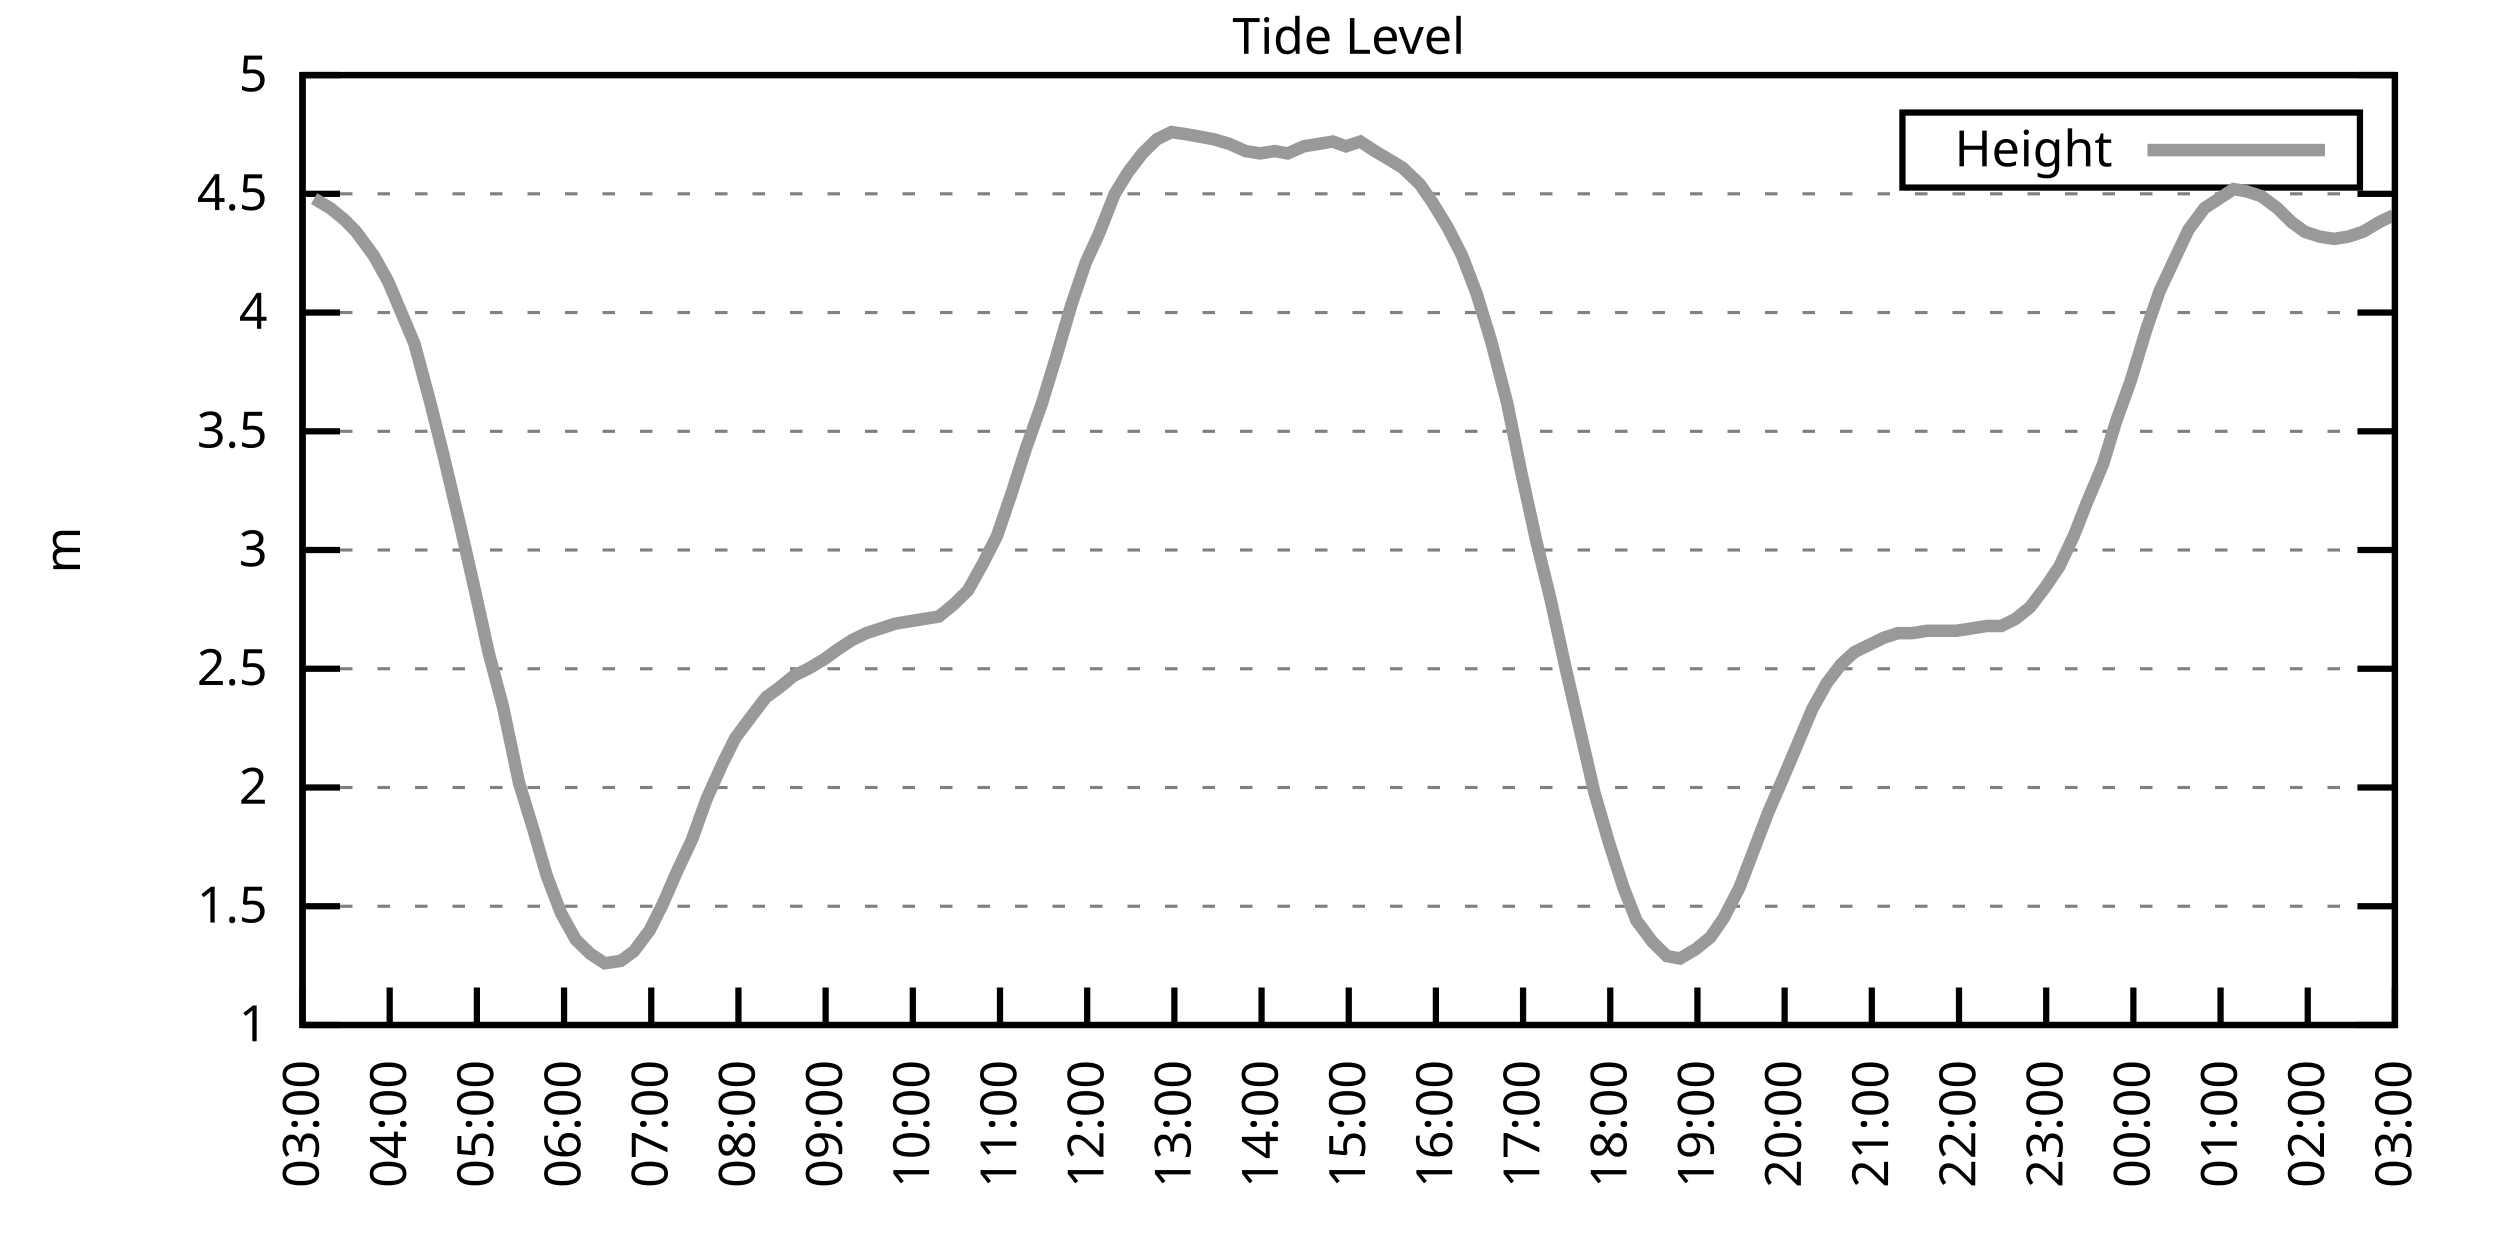
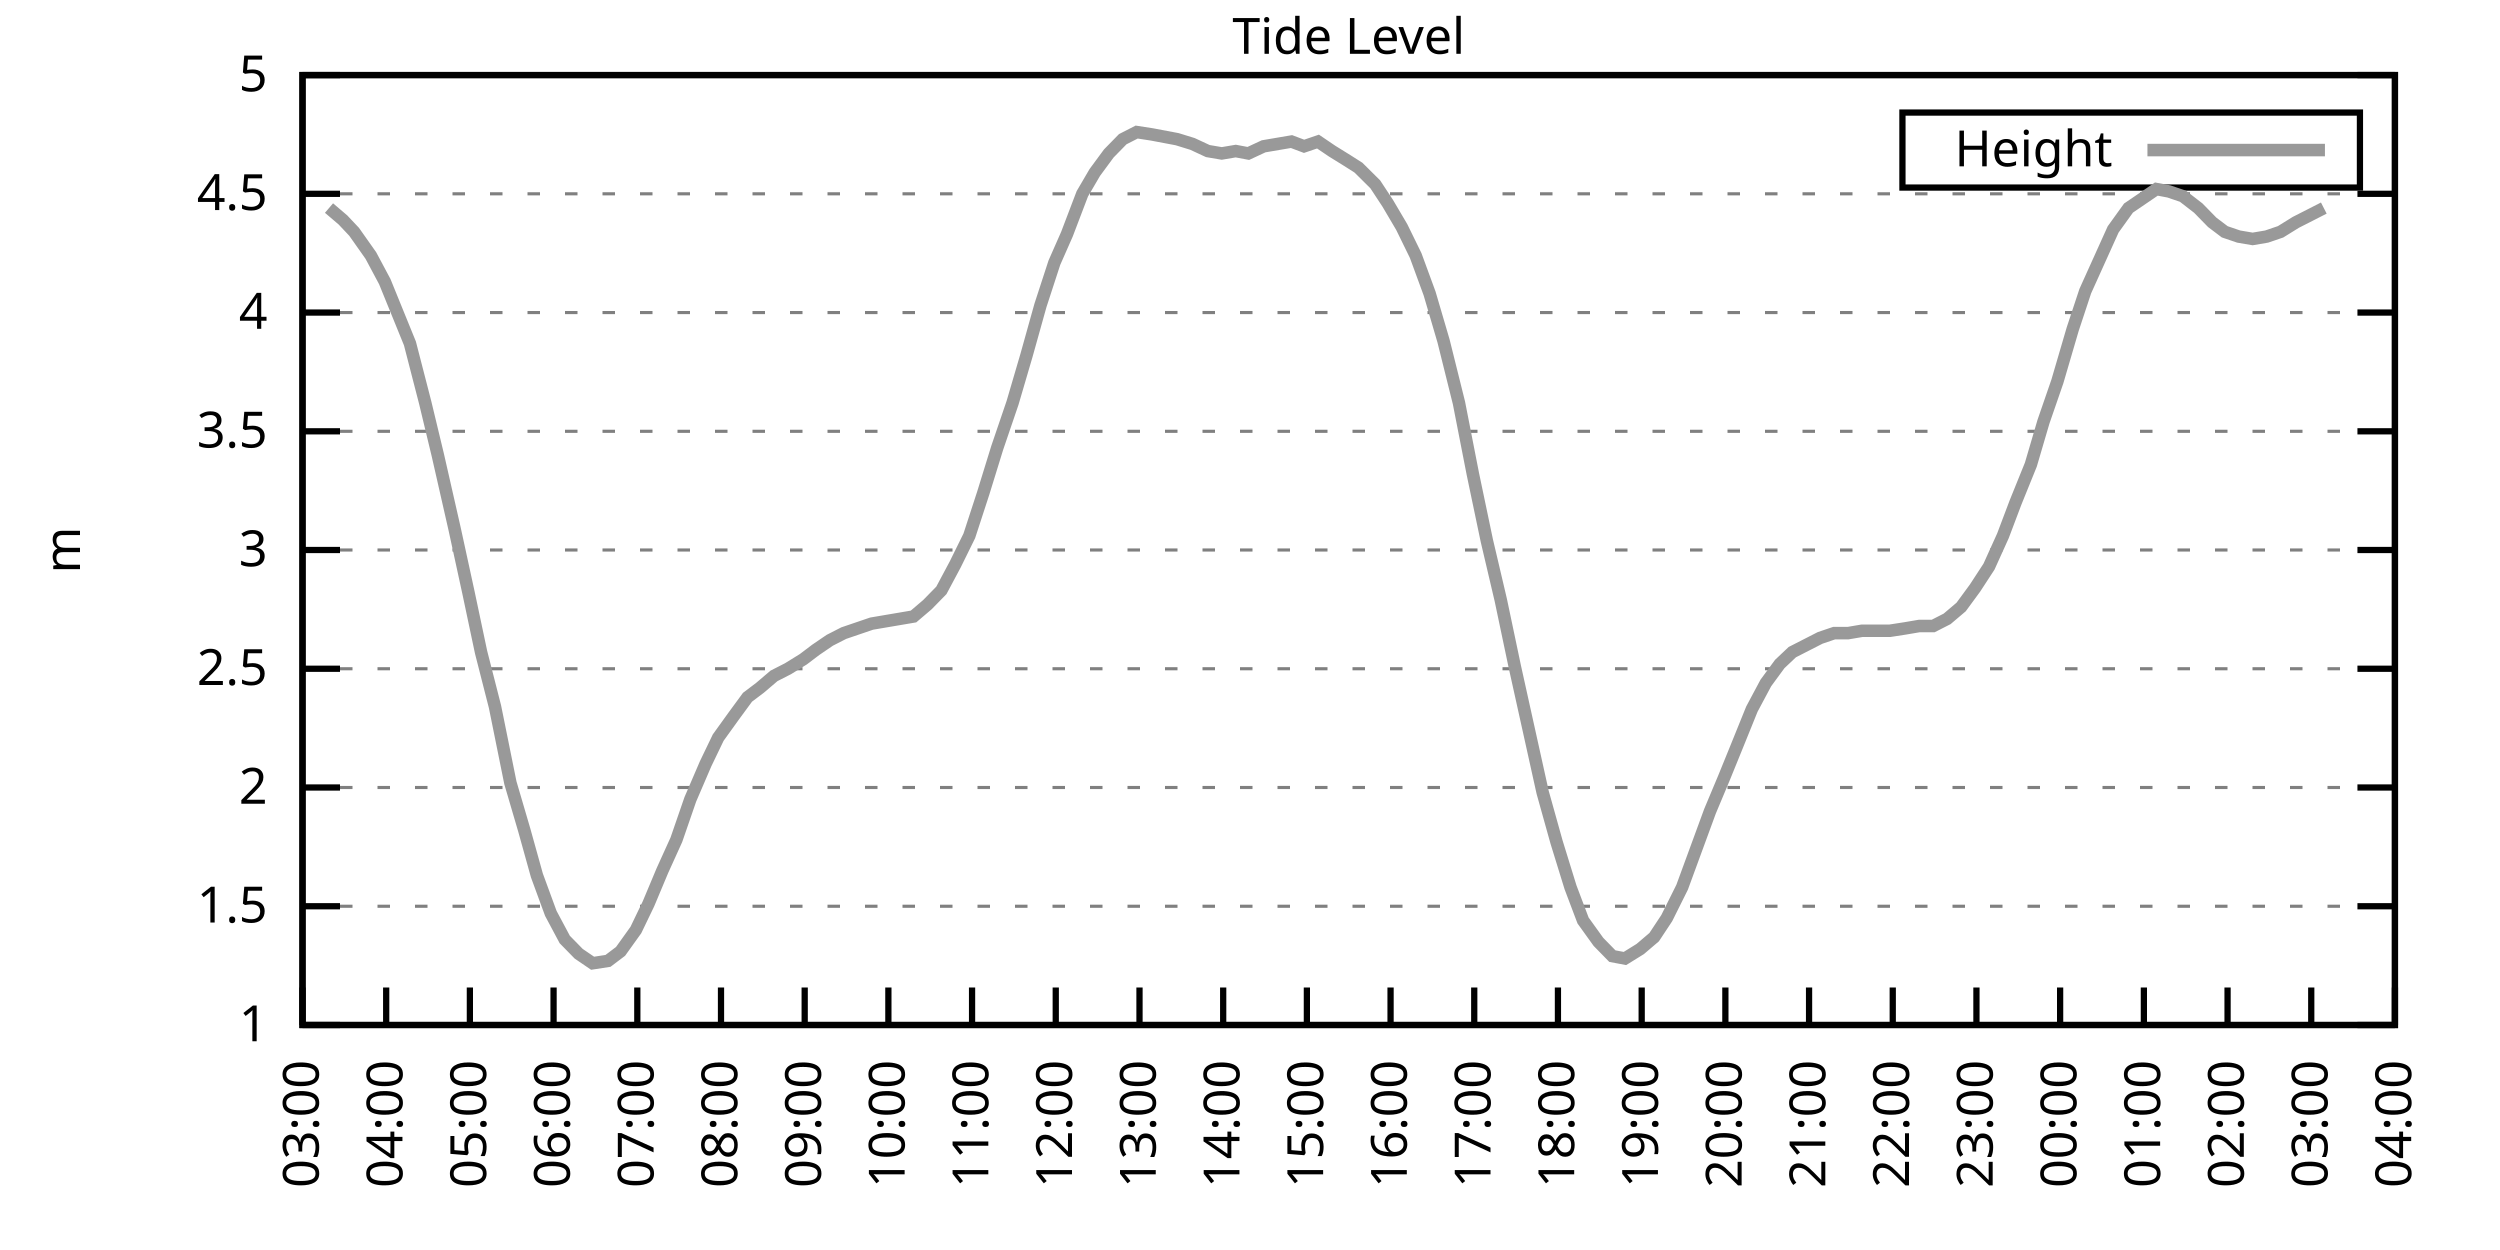
<svg xmlns="http://www.w3.org/2000/svg" xmlns:xlink="http://www.w3.org/1999/xlink" width="400" height="200" viewBox="0 0 400 200">
  <g id="gnuplot_canvas">
    <rect x="0" y="0" width="400" height="200" fill="none" />
    <defs>
      <circle id="gpDot" r="0.5" stroke-width="0.5" stroke="currentColor" />
      <path id="gpPt0" stroke-width="0.333" stroke="currentColor" d="M-1,0 h2 M0,-1 v2" />
      <path id="gpPt1" stroke-width="0.333" stroke="currentColor" d="M-1,-1 L1,1 M1,-1 L-1,1" />
      <path id="gpPt2" stroke-width="0.333" stroke="currentColor" d="M-1,0 L1,0 M0,-1 L0,1 M-1,-1 L1,1 M-1,1 L1,-1" />
      <rect id="gpPt3" stroke-width="0.333" stroke="currentColor" x="-1" y="-1" width="2" height="2" />
      <rect id="gpPt4" stroke-width="0.333" stroke="currentColor" fill="currentColor" x="-1" y="-1" width="2" height="2" />
      <circle id="gpPt5" stroke-width="0.333" stroke="currentColor" cx="0" cy="0" r="1" />
      <use xlink:href="#gpPt5" id="gpPt6" fill="currentColor" stroke="none" />
      <path id="gpPt7" stroke-width="0.333" stroke="currentColor" d="M0,-1.33 L-1.33,0.67 L1.33,0.67 z" />
      <use xlink:href="#gpPt7" id="gpPt8" fill="currentColor" stroke="none" />
      <use xlink:href="#gpPt7" id="gpPt9" stroke="currentColor" transform="rotate(180)" />
      <use xlink:href="#gpPt9" id="gpPt10" fill="currentColor" stroke="none" />
      <use xlink:href="#gpPt3" id="gpPt11" stroke="currentColor" transform="rotate(45)" />
      <use xlink:href="#gpPt11" id="gpPt12" fill="currentColor" stroke="none" />
      <path id="gpPt13" stroke-width="0.333" stroke="currentColor" d="M0,1.330 L1.265,0.411 L0.782,-1.067 L-0.782,-1.076 L-1.265,0.411 z" />
      <use xlink:href="#gpPt13" id="gpPt14" fill="currentColor" stroke="none" />
      <filter id="textbox" filterUnits="objectBoundingBox" x="0" y="0" height="1" width="1">
        <feFlood flood-color="white" flood-opacity="1" result="bgnd" />
        <feComposite in="SourceGraphic" in2="bgnd" operator="atop" />
      </filter>
      <filter id="greybox" filterUnits="objectBoundingBox" x="0" y="0" height="1" width="1">
        <feFlood flood-color="lightgrey" flood-opacity="1" result="grey" />
        <feComposite in="SourceGraphic" in2="grey" operator="atop" />
      </filter>
    </defs>
    <g fill="none" color="white" stroke="currentColor" stroke-width="1.00" stroke-linecap="butt" stroke-linejoin="miter">
</g>
    <g fill="none" color="black" stroke="currentColor" stroke-width="1.00" stroke-linecap="butt" stroke-linejoin="miter">
      <g stroke="none" shape-rendering="crispEdges">
        <polygon fill="rgb(255, 255, 255)" points="48.40,164.00 383.18,164.00 383.18,12.02 48.40,12.02 " />
      </g>
    </g>
    <g fill="none" color="black" stroke="currentColor" stroke-width="1.00" stroke-linecap="butt" stroke-linejoin="miter">
</g>
    <g fill="none" color="black" stroke="black" stroke-width="0.50" stroke-linecap="butt" stroke-linejoin="miter">
</g>
    <g fill="none" color="gray" stroke="currentColor" stroke-width="0.50" stroke-linecap="butt" stroke-linejoin="miter">
      <path stroke="gray" stroke-dasharray="2,4" class="gridline" d="M48.40,164.00 L383.19,164.00  " />
    </g>
    <g fill="none" color="gray" stroke="gray" stroke-width="1.00" stroke-linecap="butt" stroke-linejoin="miter">
</g>
    <g fill="none" color="black" stroke="currentColor" stroke-width="1.00" stroke-linecap="butt" stroke-linejoin="miter">
      <path stroke="black" d="M48.40,164.00 L54.40,164.00 M383.19,164.00 L377.19,164.00  " />
      <g transform="translate(42.80,166.60)" stroke="none" fill="black" font-family="Sans" font-size="8.00" text-anchor="end">
        <text>
          <tspan font-family="Sans"> 1</tspan>
        </text>
      </g>
    </g>
    <g fill="none" color="black" stroke="currentColor" stroke-width="1.00" stroke-linecap="butt" stroke-linejoin="miter">
</g>
    <g fill="none" color="black" stroke="black" stroke-width="0.50" stroke-linecap="butt" stroke-linejoin="miter">
</g>
    <g fill="none" color="gray" stroke="currentColor" stroke-width="0.50" stroke-linecap="butt" stroke-linejoin="miter">
      <path stroke="gray" stroke-dasharray="2,4" class="gridline" d="M48.40,145.00 L383.19,145.00  " />
    </g>
    <g fill="none" color="gray" stroke="gray" stroke-width="1.00" stroke-linecap="butt" stroke-linejoin="miter">
</g>
    <g fill="none" color="black" stroke="currentColor" stroke-width="1.00" stroke-linecap="butt" stroke-linejoin="miter">
      <path stroke="black" d="M48.40,145.00 L54.40,145.00 M383.19,145.00 L377.19,145.00  " />
      <g transform="translate(42.80,147.60)" stroke="none" fill="black" font-family="Sans" font-size="8.00" text-anchor="end">
        <text>
          <tspan font-family="Sans"> 1.5</tspan>
        </text>
      </g>
    </g>
    <g fill="none" color="black" stroke="currentColor" stroke-width="1.00" stroke-linecap="butt" stroke-linejoin="miter">
</g>
    <g fill="none" color="black" stroke="black" stroke-width="0.50" stroke-linecap="butt" stroke-linejoin="miter">
</g>
    <g fill="none" color="gray" stroke="currentColor" stroke-width="0.50" stroke-linecap="butt" stroke-linejoin="miter">
      <path stroke="gray" stroke-dasharray="2,4" class="gridline" d="M48.40,126.00 L383.19,126.00  " />
    </g>
    <g fill="none" color="gray" stroke="gray" stroke-width="1.00" stroke-linecap="butt" stroke-linejoin="miter">
</g>
    <g fill="none" color="black" stroke="currentColor" stroke-width="1.00" stroke-linecap="butt" stroke-linejoin="miter">
      <path stroke="black" d="M48.40,126.00 L54.40,126.00 M383.19,126.00 L377.19,126.00  " />
      <g transform="translate(42.80,128.60)" stroke="none" fill="black" font-family="Sans" font-size="8.00" text-anchor="end">
        <text>
          <tspan font-family="Sans"> 2</tspan>
        </text>
      </g>
    </g>
    <g fill="none" color="black" stroke="currentColor" stroke-width="1.00" stroke-linecap="butt" stroke-linejoin="miter">
</g>
    <g fill="none" color="black" stroke="black" stroke-width="0.50" stroke-linecap="butt" stroke-linejoin="miter">
</g>
    <g fill="none" color="gray" stroke="currentColor" stroke-width="0.50" stroke-linecap="butt" stroke-linejoin="miter">
      <path stroke="gray" stroke-dasharray="2,4" class="gridline" d="M48.40,107.00 L383.19,107.00  " />
    </g>
    <g fill="none" color="gray" stroke="gray" stroke-width="1.00" stroke-linecap="butt" stroke-linejoin="miter">
</g>
    <g fill="none" color="black" stroke="currentColor" stroke-width="1.00" stroke-linecap="butt" stroke-linejoin="miter">
      <path stroke="black" d="M48.40,107.00 L54.40,107.00 M383.19,107.00 L377.19,107.00  " />
      <g transform="translate(42.80,109.60)" stroke="none" fill="black" font-family="Sans" font-size="8.00" text-anchor="end">
        <text>
          <tspan font-family="Sans"> 2.5</tspan>
        </text>
      </g>
    </g>
    <g fill="none" color="black" stroke="currentColor" stroke-width="1.00" stroke-linecap="butt" stroke-linejoin="miter">
</g>
    <g fill="none" color="black" stroke="black" stroke-width="0.50" stroke-linecap="butt" stroke-linejoin="miter">
</g>
    <g fill="none" color="gray" stroke="currentColor" stroke-width="0.50" stroke-linecap="butt" stroke-linejoin="miter">
      <path stroke="gray" stroke-dasharray="2,4" class="gridline" d="M48.40,88.00 L383.19,88.00  " />
    </g>
    <g fill="none" color="gray" stroke="gray" stroke-width="1.00" stroke-linecap="butt" stroke-linejoin="miter">
</g>
    <g fill="none" color="black" stroke="currentColor" stroke-width="1.00" stroke-linecap="butt" stroke-linejoin="miter">
      <path stroke="black" d="M48.40,88.00 L54.40,88.00 M383.19,88.00 L377.19,88.00  " />
      <g transform="translate(42.80,90.60)" stroke="none" fill="black" font-family="Sans" font-size="8.00" text-anchor="end">
        <text>
          <tspan font-family="Sans"> 3</tspan>
        </text>
      </g>
    </g>
    <g fill="none" color="black" stroke="currentColor" stroke-width="1.00" stroke-linecap="butt" stroke-linejoin="miter">
</g>
    <g fill="none" color="black" stroke="black" stroke-width="0.50" stroke-linecap="butt" stroke-linejoin="miter">
</g>
    <g fill="none" color="gray" stroke="currentColor" stroke-width="0.50" stroke-linecap="butt" stroke-linejoin="miter">
      <path stroke="gray" stroke-dasharray="2,4" class="gridline" d="M48.40,69.01 L383.19,69.01  " />
    </g>
    <g fill="none" color="gray" stroke="gray" stroke-width="1.00" stroke-linecap="butt" stroke-linejoin="miter">
</g>
    <g fill="none" color="black" stroke="currentColor" stroke-width="1.00" stroke-linecap="butt" stroke-linejoin="miter">
      <path stroke="black" d="M48.40,69.01 L54.40,69.01 M383.19,69.01 L377.19,69.01  " />
      <g transform="translate(42.80,71.61)" stroke="none" fill="black" font-family="Sans" font-size="8.00" text-anchor="end">
        <text>
          <tspan font-family="Sans"> 3.5</tspan>
        </text>
      </g>
    </g>
    <g fill="none" color="black" stroke="currentColor" stroke-width="1.00" stroke-linecap="butt" stroke-linejoin="miter">
</g>
    <g fill="none" color="black" stroke="black" stroke-width="0.50" stroke-linecap="butt" stroke-linejoin="miter">
</g>
    <g fill="none" color="gray" stroke="currentColor" stroke-width="0.50" stroke-linecap="butt" stroke-linejoin="miter">
      <path stroke="gray" stroke-dasharray="2,4" class="gridline" d="M48.40,50.01 L383.19,50.01  " />
    </g>
    <g fill="none" color="gray" stroke="gray" stroke-width="1.00" stroke-linecap="butt" stroke-linejoin="miter">
</g>
    <g fill="none" color="black" stroke="currentColor" stroke-width="1.00" stroke-linecap="butt" stroke-linejoin="miter">
      <path stroke="black" d="M48.40,50.01 L54.40,50.01 M383.19,50.01 L377.19,50.01  " />
      <g transform="translate(42.80,52.61)" stroke="none" fill="black" font-family="Sans" font-size="8.00" text-anchor="end">
        <text>
          <tspan font-family="Sans"> 4</tspan>
        </text>
      </g>
    </g>
    <g fill="none" color="black" stroke="currentColor" stroke-width="1.00" stroke-linecap="butt" stroke-linejoin="miter">
</g>
    <g fill="none" color="black" stroke="black" stroke-width="0.50" stroke-linecap="butt" stroke-linejoin="miter">
</g>
    <g fill="none" color="gray" stroke="currentColor" stroke-width="0.50" stroke-linecap="butt" stroke-linejoin="miter">
      <path stroke="gray" stroke-dasharray="2,4" class="gridline" d="M48.40,31.01 L383.19,31.01  " />
    </g>
    <g fill="none" color="gray" stroke="gray" stroke-width="1.00" stroke-linecap="butt" stroke-linejoin="miter">
</g>
    <g fill="none" color="black" stroke="currentColor" stroke-width="1.00" stroke-linecap="butt" stroke-linejoin="miter">
      <path stroke="black" d="M48.40,31.01 L54.40,31.01 M383.19,31.01 L377.19,31.01  " />
      <g transform="translate(42.80,33.61)" stroke="none" fill="black" font-family="Sans" font-size="8.00" text-anchor="end">
        <text>
          <tspan font-family="Sans"> 4.5</tspan>
        </text>
      </g>
    </g>
    <g fill="none" color="black" stroke="currentColor" stroke-width="1.00" stroke-linecap="butt" stroke-linejoin="miter">
</g>
    <g fill="none" color="black" stroke="black" stroke-width="0.50" stroke-linecap="butt" stroke-linejoin="miter">
</g>
    <g fill="none" color="gray" stroke="currentColor" stroke-width="0.50" stroke-linecap="butt" stroke-linejoin="miter">
      <path stroke="gray" stroke-dasharray="2,4" class="gridline" d="M48.40,12.01 L383.19,12.01  " />
    </g>
    <g fill="none" color="gray" stroke="gray" stroke-width="1.00" stroke-linecap="butt" stroke-linejoin="miter">
</g>
    <g fill="none" color="black" stroke="currentColor" stroke-width="1.00" stroke-linecap="butt" stroke-linejoin="miter">
      <path stroke="black" d="M48.40,12.01 L54.40,12.01 M383.19,12.01 L377.19,12.01  " />
      <g transform="translate(42.80,14.61)" stroke="none" fill="black" font-family="Sans" font-size="8.00" text-anchor="end">
        <text>
          <tspan font-family="Sans"> 5</tspan>
        </text>
      </g>
    </g>
    <g fill="none" color="black" stroke="currentColor" stroke-width="1.00" stroke-linecap="butt" stroke-linejoin="miter">
      <path stroke="black" d="M48.40,164.00 L48.40,158.00  " />
      <g transform="translate(51.00,169.60) rotate(270.00)" stroke="none" fill="black" font-family="Sans" font-size="8.00" text-anchor="end">
        <text>
          <tspan font-family="Sans">03:00</tspan>
        </text>
      </g>
    </g>
    <g fill="none" color="black" stroke="currentColor" stroke-width="1.00" stroke-linecap="butt" stroke-linejoin="miter">
-       <path stroke="black" d="M62.35,164.00 L62.35,158.00  " />
-       <g transform="translate(64.95,169.60) rotate(270.00)" stroke="none" fill="black" font-family="Sans" font-size="8.00" text-anchor="end">
+       <path stroke="black" d="M61.79,164.00 L61.79,158.00  " />
+       <g transform="translate(64.39,169.60) rotate(270.00)" stroke="none" fill="black" font-family="Sans" font-size="8.00" text-anchor="end">
        <text>
          <tspan font-family="Sans">04:00</tspan>
        </text>
      </g>
    </g>
    <g fill="none" color="black" stroke="currentColor" stroke-width="1.00" stroke-linecap="butt" stroke-linejoin="miter">
-       <path stroke="black" d="M76.30,164.00 L76.30,158.00  " />
-       <g transform="translate(78.90,169.60) rotate(270.00)" stroke="none" fill="black" font-family="Sans" font-size="8.00" text-anchor="end">
+       <path stroke="black" d="M75.18,164.00 L75.18,158.00  " />
+       <g transform="translate(77.78,169.60) rotate(270.00)" stroke="none" fill="black" font-family="Sans" font-size="8.00" text-anchor="end">
        <text>
          <tspan font-family="Sans">05:00</tspan>
        </text>
      </g>
    </g>
    <g fill="none" color="black" stroke="currentColor" stroke-width="1.00" stroke-linecap="butt" stroke-linejoin="miter">
-       <path stroke="black" d="M90.25,164.00 L90.25,158.00  " />
-       <g transform="translate(92.85,169.60) rotate(270.00)" stroke="none" fill="black" font-family="Sans" font-size="8.00" text-anchor="end">
+       <path stroke="black" d="M88.57,164.00 L88.57,158.00  " />
+       <g transform="translate(91.17,169.60) rotate(270.00)" stroke="none" fill="black" font-family="Sans" font-size="8.00" text-anchor="end">
        <text>
          <tspan font-family="Sans">06:00</tspan>
        </text>
      </g>
    </g>
    <g fill="none" color="black" stroke="currentColor" stroke-width="1.00" stroke-linecap="butt" stroke-linejoin="miter">
-       <path stroke="black" d="M104.20,164.00 L104.20,158.00  " />
-       <g transform="translate(106.80,169.60) rotate(270.00)" stroke="none" fill="black" font-family="Sans" font-size="8.00" text-anchor="end">
+       <path stroke="black" d="M101.97,164.00 L101.97,158.00  " />
+       <g transform="translate(104.57,169.60) rotate(270.00)" stroke="none" fill="black" font-family="Sans" font-size="8.00" text-anchor="end">
        <text>
          <tspan font-family="Sans">07:00</tspan>
        </text>
      </g>
    </g>
    <g fill="none" color="black" stroke="currentColor" stroke-width="1.00" stroke-linecap="butt" stroke-linejoin="miter">
-       <path stroke="black" d="M118.15,164.00 L118.15,158.00  " />
-       <g transform="translate(120.75,169.60) rotate(270.00)" stroke="none" fill="black" font-family="Sans" font-size="8.00" text-anchor="end">
+       <path stroke="black" d="M115.36,164.00 L115.36,158.00  " />
+       <g transform="translate(117.96,169.60) rotate(270.00)" stroke="none" fill="black" font-family="Sans" font-size="8.00" text-anchor="end">
        <text>
          <tspan font-family="Sans">08:00</tspan>
        </text>
      </g>
    </g>
    <g fill="none" color="black" stroke="currentColor" stroke-width="1.00" stroke-linecap="butt" stroke-linejoin="miter">
-       <path stroke="black" d="M132.10,164.00 L132.10,158.00  " />
-       <g transform="translate(134.70,169.60) rotate(270.00)" stroke="none" fill="black" font-family="Sans" font-size="8.00" text-anchor="end">
+       <path stroke="black" d="M128.75,164.00 L128.75,158.00  " />
+       <g transform="translate(131.35,169.60) rotate(270.00)" stroke="none" fill="black" font-family="Sans" font-size="8.00" text-anchor="end">
        <text>
          <tspan font-family="Sans">09:00</tspan>
        </text>
      </g>
    </g>
    <g fill="none" color="black" stroke="currentColor" stroke-width="1.00" stroke-linecap="butt" stroke-linejoin="miter">
-       <path stroke="black" d="M146.05,164.00 L146.05,158.00  " />
-       <g transform="translate(148.65,169.60) rotate(270.00)" stroke="none" fill="black" font-family="Sans" font-size="8.00" text-anchor="end">
+       <path stroke="black" d="M142.14,164.00 L142.14,158.00  " />
+       <g transform="translate(144.74,169.60) rotate(270.00)" stroke="none" fill="black" font-family="Sans" font-size="8.00" text-anchor="end">
        <text>
          <tspan font-family="Sans">10:00</tspan>
        </text>
      </g>
    </g>
    <g fill="none" color="black" stroke="currentColor" stroke-width="1.00" stroke-linecap="butt" stroke-linejoin="miter">
-       <path stroke="black" d="M160.00,164.00 L160.00,158.00  " />
-       <g transform="translate(162.60,169.60) rotate(270.00)" stroke="none" fill="black" font-family="Sans" font-size="8.00" text-anchor="end">
+       <path stroke="black" d="M155.53,164.00 L155.53,158.00  " />
+       <g transform="translate(158.13,169.60) rotate(270.00)" stroke="none" fill="black" font-family="Sans" font-size="8.00" text-anchor="end">
        <text>
          <tspan font-family="Sans">11:00</tspan>
        </text>
      </g>
    </g>
    <g fill="none" color="black" stroke="currentColor" stroke-width="1.00" stroke-linecap="butt" stroke-linejoin="miter">
-       <path stroke="black" d="M173.95,164.00 L173.95,158.00  " />
-       <g transform="translate(176.55,169.60) rotate(270.00)" stroke="none" fill="black" font-family="Sans" font-size="8.00" text-anchor="end">
+       <path stroke="black" d="M168.92,164.00 L168.92,158.00  " />
+       <g transform="translate(171.52,169.60) rotate(270.00)" stroke="none" fill="black" font-family="Sans" font-size="8.00" text-anchor="end">
        <text>
          <tspan font-family="Sans">12:00</tspan>
        </text>
      </g>
    </g>
    <g fill="none" color="black" stroke="currentColor" stroke-width="1.00" stroke-linecap="butt" stroke-linejoin="miter">
-       <path stroke="black" d="M187.90,164.00 L187.90,158.00  " />
-       <g transform="translate(190.50,169.60) rotate(270.00)" stroke="none" fill="black" font-family="Sans" font-size="8.00" text-anchor="end">
+       <path stroke="black" d="M182.32,164.00 L182.32,158.00  " />
+       <g transform="translate(184.92,169.60) rotate(270.00)" stroke="none" fill="black" font-family="Sans" font-size="8.00" text-anchor="end">
        <text>
          <tspan font-family="Sans">13:00</tspan>
        </text>
      </g>
    </g>
    <g fill="none" color="black" stroke="currentColor" stroke-width="1.00" stroke-linecap="butt" stroke-linejoin="miter">
-       <path stroke="black" d="M201.85,164.00 L201.85,158.00  " />
-       <g transform="translate(204.45,169.60) rotate(270.00)" stroke="none" fill="black" font-family="Sans" font-size="8.00" text-anchor="end">
+       <path stroke="black" d="M195.71,164.00 L195.71,158.00  " />
+       <g transform="translate(198.31,169.60) rotate(270.00)" stroke="none" fill="black" font-family="Sans" font-size="8.00" text-anchor="end">
        <text>
          <tspan font-family="Sans">14:00</tspan>
        </text>
      </g>
    </g>
    <g fill="none" color="black" stroke="currentColor" stroke-width="1.00" stroke-linecap="butt" stroke-linejoin="miter">
-       <path stroke="black" d="M215.80,164.00 L215.80,158.00  " />
-       <g transform="translate(218.40,169.60) rotate(270.00)" stroke="none" fill="black" font-family="Sans" font-size="8.00" text-anchor="end">
+       <path stroke="black" d="M209.10,164.00 L209.10,158.00  " />
+       <g transform="translate(211.70,169.60) rotate(270.00)" stroke="none" fill="black" font-family="Sans" font-size="8.00" text-anchor="end">
        <text>
          <tspan font-family="Sans">15:00</tspan>
        </text>
      </g>
    </g>
    <g fill="none" color="black" stroke="currentColor" stroke-width="1.00" stroke-linecap="butt" stroke-linejoin="miter">
-       <path stroke="black" d="M229.74,164.00 L229.74,158.00  " />
-       <g transform="translate(232.34,169.60) rotate(270.00)" stroke="none" fill="black" font-family="Sans" font-size="8.00" text-anchor="end">
+       <path stroke="black" d="M222.49,164.00 L222.49,158.00  " />
+       <g transform="translate(225.09,169.60) rotate(270.00)" stroke="none" fill="black" font-family="Sans" font-size="8.00" text-anchor="end">
        <text>
          <tspan font-family="Sans">16:00</tspan>
        </text>
      </g>
    </g>
    <g fill="none" color="black" stroke="currentColor" stroke-width="1.00" stroke-linecap="butt" stroke-linejoin="miter">
-       <path stroke="black" d="M243.69,164.00 L243.69,158.00  " />
-       <g transform="translate(246.29,169.60) rotate(270.00)" stroke="none" fill="black" font-family="Sans" font-size="8.00" text-anchor="end">
+       <path stroke="black" d="M235.88,164.00 L235.88,158.00  " />
+       <g transform="translate(238.48,169.60) rotate(270.00)" stroke="none" fill="black" font-family="Sans" font-size="8.00" text-anchor="end">
        <text>
          <tspan font-family="Sans">17:00</tspan>
        </text>
      </g>
    </g>
    <g fill="none" color="black" stroke="currentColor" stroke-width="1.00" stroke-linecap="butt" stroke-linejoin="miter">
-       <path stroke="black" d="M257.64,164.00 L257.64,158.00  " />
-       <g transform="translate(260.24,169.60) rotate(270.00)" stroke="none" fill="black" font-family="Sans" font-size="8.00" text-anchor="end">
+       <path stroke="black" d="M249.27,164.00 L249.27,158.00  " />
+       <g transform="translate(251.87,169.60) rotate(270.00)" stroke="none" fill="black" font-family="Sans" font-size="8.00" text-anchor="end">
        <text>
          <tspan font-family="Sans">18:00</tspan>
        </text>
      </g>
    </g>
    <g fill="none" color="black" stroke="currentColor" stroke-width="1.00" stroke-linecap="butt" stroke-linejoin="miter">
-       <path stroke="black" d="M271.59,164.00 L271.59,158.00  " />
-       <g transform="translate(274.19,169.60) rotate(270.00)" stroke="none" fill="black" font-family="Sans" font-size="8.00" text-anchor="end">
+       <path stroke="black" d="M262.67,164.00 L262.67,158.00  " />
+       <g transform="translate(265.27,169.60) rotate(270.00)" stroke="none" fill="black" font-family="Sans" font-size="8.00" text-anchor="end">
        <text>
          <tspan font-family="Sans">19:00</tspan>
        </text>
      </g>
    </g>
    <g fill="none" color="black" stroke="currentColor" stroke-width="1.00" stroke-linecap="butt" stroke-linejoin="miter">
-       <path stroke="black" d="M285.54,164.00 L285.54,158.00  " />
-       <g transform="translate(288.14,169.60) rotate(270.00)" stroke="none" fill="black" font-family="Sans" font-size="8.00" text-anchor="end">
+       <path stroke="black" d="M276.06,164.00 L276.06,158.00  " />
+       <g transform="translate(278.66,169.60) rotate(270.00)" stroke="none" fill="black" font-family="Sans" font-size="8.00" text-anchor="end">
        <text>
          <tspan font-family="Sans">20:00</tspan>
        </text>
      </g>
    </g>
    <g fill="none" color="black" stroke="currentColor" stroke-width="1.00" stroke-linecap="butt" stroke-linejoin="miter">
-       <path stroke="black" d="M299.49,164.00 L299.49,158.00  " />
-       <g transform="translate(302.09,169.60) rotate(270.00)" stroke="none" fill="black" font-family="Sans" font-size="8.00" text-anchor="end">
+       <path stroke="black" d="M289.45,164.00 L289.45,158.00  " />
+       <g transform="translate(292.05,169.60) rotate(270.00)" stroke="none" fill="black" font-family="Sans" font-size="8.00" text-anchor="end">
        <text>
          <tspan font-family="Sans">21:00</tspan>
        </text>
      </g>
    </g>
    <g fill="none" color="black" stroke="currentColor" stroke-width="1.00" stroke-linecap="butt" stroke-linejoin="miter">
-       <path stroke="black" d="M313.44,164.00 L313.44,158.00  " />
-       <g transform="translate(316.04,169.60) rotate(270.00)" stroke="none" fill="black" font-family="Sans" font-size="8.00" text-anchor="end">
+       <path stroke="black" d="M302.84,164.00 L302.84,158.00  " />
+       <g transform="translate(305.44,169.60) rotate(270.00)" stroke="none" fill="black" font-family="Sans" font-size="8.00" text-anchor="end">
        <text>
          <tspan font-family="Sans">22:00</tspan>
        </text>
      </g>
    </g>
    <g fill="none" color="black" stroke="currentColor" stroke-width="1.00" stroke-linecap="butt" stroke-linejoin="miter">
-       <path stroke="black" d="M327.39,164.00 L327.39,158.00  " />
-       <g transform="translate(329.99,169.60) rotate(270.00)" stroke="none" fill="black" font-family="Sans" font-size="8.00" text-anchor="end">
+       <path stroke="black" d="M316.23,164.00 L316.23,158.00  " />
+       <g transform="translate(318.83,169.60) rotate(270.00)" stroke="none" fill="black" font-family="Sans" font-size="8.00" text-anchor="end">
        <text>
          <tspan font-family="Sans">23:00</tspan>
        </text>
      </g>
    </g>
    <g fill="none" color="black" stroke="currentColor" stroke-width="1.00" stroke-linecap="butt" stroke-linejoin="miter">
-       <path stroke="black" d="M341.34,164.00 L341.34,158.00  " />
-       <g transform="translate(343.94,169.60) rotate(270.00)" stroke="none" fill="black" font-family="Sans" font-size="8.00" text-anchor="end">
+       <path stroke="black" d="M329.62,164.00 L329.62,158.00  " />
+       <g transform="translate(332.22,169.60) rotate(270.00)" stroke="none" fill="black" font-family="Sans" font-size="8.00" text-anchor="end">
        <text>
          <tspan font-family="Sans">00:00</tspan>
        </text>
      </g>
    </g>
    <g fill="none" color="black" stroke="currentColor" stroke-width="1.00" stroke-linecap="butt" stroke-linejoin="miter">
-       <path stroke="black" d="M355.29,164.00 L355.29,158.00  " />
-       <g transform="translate(357.89,169.60) rotate(270.00)" stroke="none" fill="black" font-family="Sans" font-size="8.00" text-anchor="end">
+       <path stroke="black" d="M343.02,164.00 L343.02,158.00  " />
+       <g transform="translate(345.62,169.60) rotate(270.00)" stroke="none" fill="black" font-family="Sans" font-size="8.00" text-anchor="end">
        <text>
          <tspan font-family="Sans">01:00</tspan>
        </text>
      </g>
    </g>
    <g fill="none" color="black" stroke="currentColor" stroke-width="1.00" stroke-linecap="butt" stroke-linejoin="miter">
-       <path stroke="black" d="M369.24,164.00 L369.24,158.00  " />
-       <g transform="translate(371.84,169.60) rotate(270.00)" stroke="none" fill="black" font-family="Sans" font-size="8.00" text-anchor="end">
+       <path stroke="black" d="M356.41,164.00 L356.41,158.00  " />
+       <g transform="translate(359.01,169.60) rotate(270.00)" stroke="none" fill="black" font-family="Sans" font-size="8.00" text-anchor="end">
        <text>
          <tspan font-family="Sans">02:00</tspan>
+         </text>
+       </g>
+     </g>
+     <g fill="none" color="black" stroke="currentColor" stroke-width="1.00" stroke-linecap="butt" stroke-linejoin="miter">
+       <path stroke="black" d="M369.80,164.00 L369.80,158.00  " />
+       <g transform="translate(372.40,169.60) rotate(270.00)" stroke="none" fill="black" font-family="Sans" font-size="8.00" text-anchor="end">
+         <text>
+           <tspan font-family="Sans">03:00</tspan>
        </text>
      </g>
    </g>
    <g fill="none" color="black" stroke="currentColor" stroke-width="1.00" stroke-linecap="butt" stroke-linejoin="miter">
      <path stroke="black" d="M383.19,164.00 L383.19,158.00  " />
      <g transform="translate(385.79,169.60) rotate(270.00)" stroke="none" fill="black" font-family="Sans" font-size="8.00" text-anchor="end">
        <text>
-           <tspan font-family="Sans">03:00</tspan>
+           <tspan font-family="Sans">04:00</tspan>
        </text>
      </g>
    </g>
    <g fill="none" color="black" stroke="currentColor" stroke-width="1.00" stroke-linecap="butt" stroke-linejoin="miter">
</g>
    <g fill="none" color="black" stroke="currentColor" stroke-width="1.00" stroke-linecap="butt" stroke-linejoin="miter">
      <path stroke="black" d="M48.40,12.01 L48.40,164.00 L383.19,164.00 L383.19,12.01 L48.40,12.01 Z  " />
    </g>
    <g fill="none" color="black" stroke="currentColor" stroke-width="1.00" stroke-linecap="butt" stroke-linejoin="miter">
</g>
    <g fill="none" color="black" stroke="currentColor" stroke-width="1.00" stroke-linecap="butt" stroke-linejoin="miter">
      <path stroke="black" d="M304.39,30.01 L304.39,18.01 L377.59,18.01 L377.59,30.01 L304.39,30.01 Z  " />
    </g>
    <g id="Tide_level_plot_1">
      <g fill="none" color="white" stroke="black" stroke-width="2.00" stroke-linecap="butt" stroke-linejoin="miter">
</g>
      <g fill="none" color="black" stroke="currentColor" stroke-width="2.00" stroke-linecap="butt" stroke-linejoin="miter">
        <g transform="translate(337.99,26.61)" stroke="none" fill="black" font-family="Sans" font-size="8.00" text-anchor="end">
          <text>
            <tspan font-family="Sans">Height</tspan>
          </text>
        </g>
      </g>
      <g fill="none" color="black" stroke="currentColor" stroke-width="2.00" stroke-linecap="butt" stroke-linejoin="miter">
-         <path stroke="rgb(153, 153, 153)" d="M343.59,24.01 L371.99,24.01 M50.26,31.77 L52.82,33.29 L55.14,35.19 L57.00,37.09 L59.79,40.89 L62.12,45.07   L64.21,50.01 L66.30,54.95 L68.86,64.45 L70.95,72.81 L73.74,84.59 L76.07,94.84 L78.16,104.34 L80.48,113.08   L83.04,125.24 L85.37,132.84 L87.46,140.06 L89.78,146.14 L92.11,150.32 L94.43,152.60 L96.76,154.12 L99.32,153.74   L101.41,152.22 L103.97,148.80 L106.06,144.62 L108.38,139.30 L110.71,134.36 L113.03,127.90 L115.59,122.20 L117.68,118.02   L120.24,114.60 L122.57,111.56 L124.66,110.04 L126.98,108.14 L129.31,107.00 L131.87,105.48 L133.96,103.96 L136.28,102.44   L138.61,101.30 L140.93,100.54 L143.26,99.78 L145.58,99.40 L147.91,99.02 L150.23,98.64 L152.56,96.74 L154.88,94.46   L157.21,90.28 L159.53,85.73 L161.86,78.89 L164.18,71.67 L166.74,64.45 L169.06,56.85 L171.39,48.87 L173.71,42.03   L175.81,37.47 L178.36,31.01 L180.46,27.59 L182.78,24.55 L185.11,22.27 L187.43,21.13 L189.99,21.51 L192.08,21.89   L194.17,22.27 L196.73,23.03 L199.29,24.17 L201.61,24.55 L203.94,24.17 L206.03,24.55 L208.59,23.41 L210.91,23.03   L213.24,22.65 L215.33,23.41 L217.65,22.65 L219.98,24.17 L222.54,25.69 L224.40,26.83 L227.19,29.49 L229.28,32.53   L231.60,36.33 L233.93,40.89 L236.25,46.97 L238.58,54.57 L241.14,64.45 L243.46,75.85 L245.79,86.49 L248.11,95.98   L250.44,106.62 L255.09,126.76 L257.41,134.74 L259.74,141.96 L261.83,147.28 L264.39,150.70 L266.71,152.98 L268.80,153.36   L271.36,151.84 L273.69,149.94 L275.78,146.90 L278.34,141.96 L280.66,135.88 L282.99,129.80 L285.31,124.48 L287.40,119.54   L289.96,113.46 L292.29,109.28 L294.61,106.24 L296.70,104.34 L299.03,103.20 L301.35,102.06 L303.68,101.30 L306.00,101.30   L308.33,100.92 L310.65,100.92 L312.98,100.92 L315.53,100.54 L317.86,100.16 L320.18,100.16 L322.51,99.02 L324.83,97.12   L327.16,94.08 L329.48,90.66 L331.81,85.73 L333.90,80.41 L336.46,74.33 L338.55,67.49 L340.88,61.03 L343.43,52.67   L345.53,46.59 L347.85,41.65 L350.18,36.71 L352.73,33.29 L355.06,31.77 L357.38,30.25 L359.48,30.63 L361.80,31.39   L364.36,33.29 L366.68,35.57 L368.78,37.09 L371.10,37.85 L373.43,38.23 L375.75,37.85 L378.08,37.09 L380.63,35.57   L382.96,34.43  " />
+         <path stroke="rgb(153, 153, 153)" d="M343.59,24.01 L371.99,24.01 M52.64,33.29 L54.87,35.19 L56.66,37.09 L59.34,40.89 L61.57,45.07 L63.58,50.01   L65.59,54.95 L68.04,64.45 L70.05,72.81 L72.73,84.59 L74.96,94.84 L76.97,104.34 L79.20,113.08 L81.66,125.24   L83.89,132.84 L85.90,140.06 L88.13,146.14 L90.36,150.32 L92.59,152.60 L94.82,154.12 L97.28,153.74 L99.29,152.22   L101.74,148.80 L103.75,144.62 L105.98,139.30 L108.22,134.36 L110.45,127.90 L112.90,122.20 L114.91,118.02 L117.37,114.60   L119.60,111.56 L121.61,110.04 L123.84,108.14 L126.07,107.00 L128.53,105.48 L130.54,103.96 L132.77,102.44 L135.00,101.30   L137.23,100.54 L139.46,99.78 L141.69,99.40 L143.93,99.02 L146.16,98.64 L148.39,96.74 L150.62,94.46 L152.85,90.28   L155.09,85.73 L157.32,78.89 L159.55,71.67 L162.01,64.45 L164.24,56.85 L166.47,48.87 L168.70,42.03 L170.71,37.47   L173.17,31.01 L175.17,27.59 L177.41,24.55 L179.64,22.27 L181.87,21.13 L184.32,21.51 L186.33,21.89 L188.34,22.27   L190.80,23.03 L193.25,24.17 L195.48,24.55 L197.72,24.17 L199.73,24.55 L202.18,23.41 L204.41,23.03 L206.64,22.65   L208.65,23.41 L210.88,22.65 L213.12,24.17 L215.57,25.69 L217.36,26.83 L220.04,29.49 L222.04,32.53 L224.28,36.33   L226.51,40.89 L228.74,46.97 L230.97,54.57 L233.43,64.45 L235.66,75.85 L237.89,86.49 L240.12,95.98 L242.36,106.62   L246.82,126.76 L249.05,134.74 L251.28,141.96 L253.29,147.28 L255.75,150.70 L257.98,152.98 L259.99,153.36 L262.44,151.84   L264.67,149.94 L266.68,146.90 L269.14,141.96 L271.37,135.88 L273.60,129.80 L275.83,124.48 L277.84,119.54 L280.30,113.46   L282.53,109.28 L284.76,106.24 L286.77,104.34 L289.00,103.20 L291.23,102.06 L293.47,101.30 L295.70,101.30 L297.93,100.92   L300.16,100.92 L302.39,100.92 L304.85,100.54 L307.08,100.16 L309.31,100.16 L311.54,99.02 L313.78,97.12 L316.01,94.08   L318.24,90.66 L320.47,85.73 L322.48,80.41 L324.94,74.33 L326.95,67.49 L329.18,61.03 L331.63,52.67 L333.64,46.59   L335.87,41.65 L338.10,36.71 L340.56,33.29 L342.79,31.77 L345.02,30.25 L347.03,30.63 L349.26,31.39 L351.72,33.29   L353.95,35.57 L355.96,37.09 L358.19,37.85 L360.42,38.23 L362.66,37.85 L364.89,37.09 L367.34,35.57 L369.58,34.43   L371.81,33.29  " />
      </g>
    </g>
    <g fill="none" color="black" stroke="currentColor" stroke-width="2.00" stroke-linecap="butt" stroke-linejoin="miter">
</g>
    <g fill="none" color="black" stroke="black" stroke-width="1.00" stroke-linecap="butt" stroke-linejoin="miter">
</g>
    <g fill="none" color="black" stroke="currentColor" stroke-width="1.00" stroke-linecap="butt" stroke-linejoin="miter">
      <path stroke="black" d="M48.40,12.01 L48.40,164.00 L383.19,164.00 L383.19,12.01 L48.40,12.01 Z  " />
      <g transform="translate(12.80,88.01) rotate(270.00)" stroke="none" fill="black" font-family="Sans" font-size="8.00" text-anchor="middle">
        <text>
          <tspan font-family="Sans">m</tspan>
        </text>
      </g>
    </g>
    <g fill="none" color="black" stroke="currentColor" stroke-width="1.00" stroke-linecap="butt" stroke-linejoin="miter">
</g>
    <g fill="none" color="black" stroke="currentColor" stroke-width="1.00" stroke-linecap="butt" stroke-linejoin="miter">
      <g transform="translate(215.79,8.61)" stroke="none" fill="black" font-family="Sans" font-size="8.00" text-anchor="middle">
        <text>
          <tspan font-family="Sans">Tide Level</tspan>
        </text>
      </g>
    </g>
    <g fill="none" color="black" stroke="currentColor" stroke-width="1.00" stroke-linecap="butt" stroke-linejoin="miter">
</g>
  </g>
</svg>
